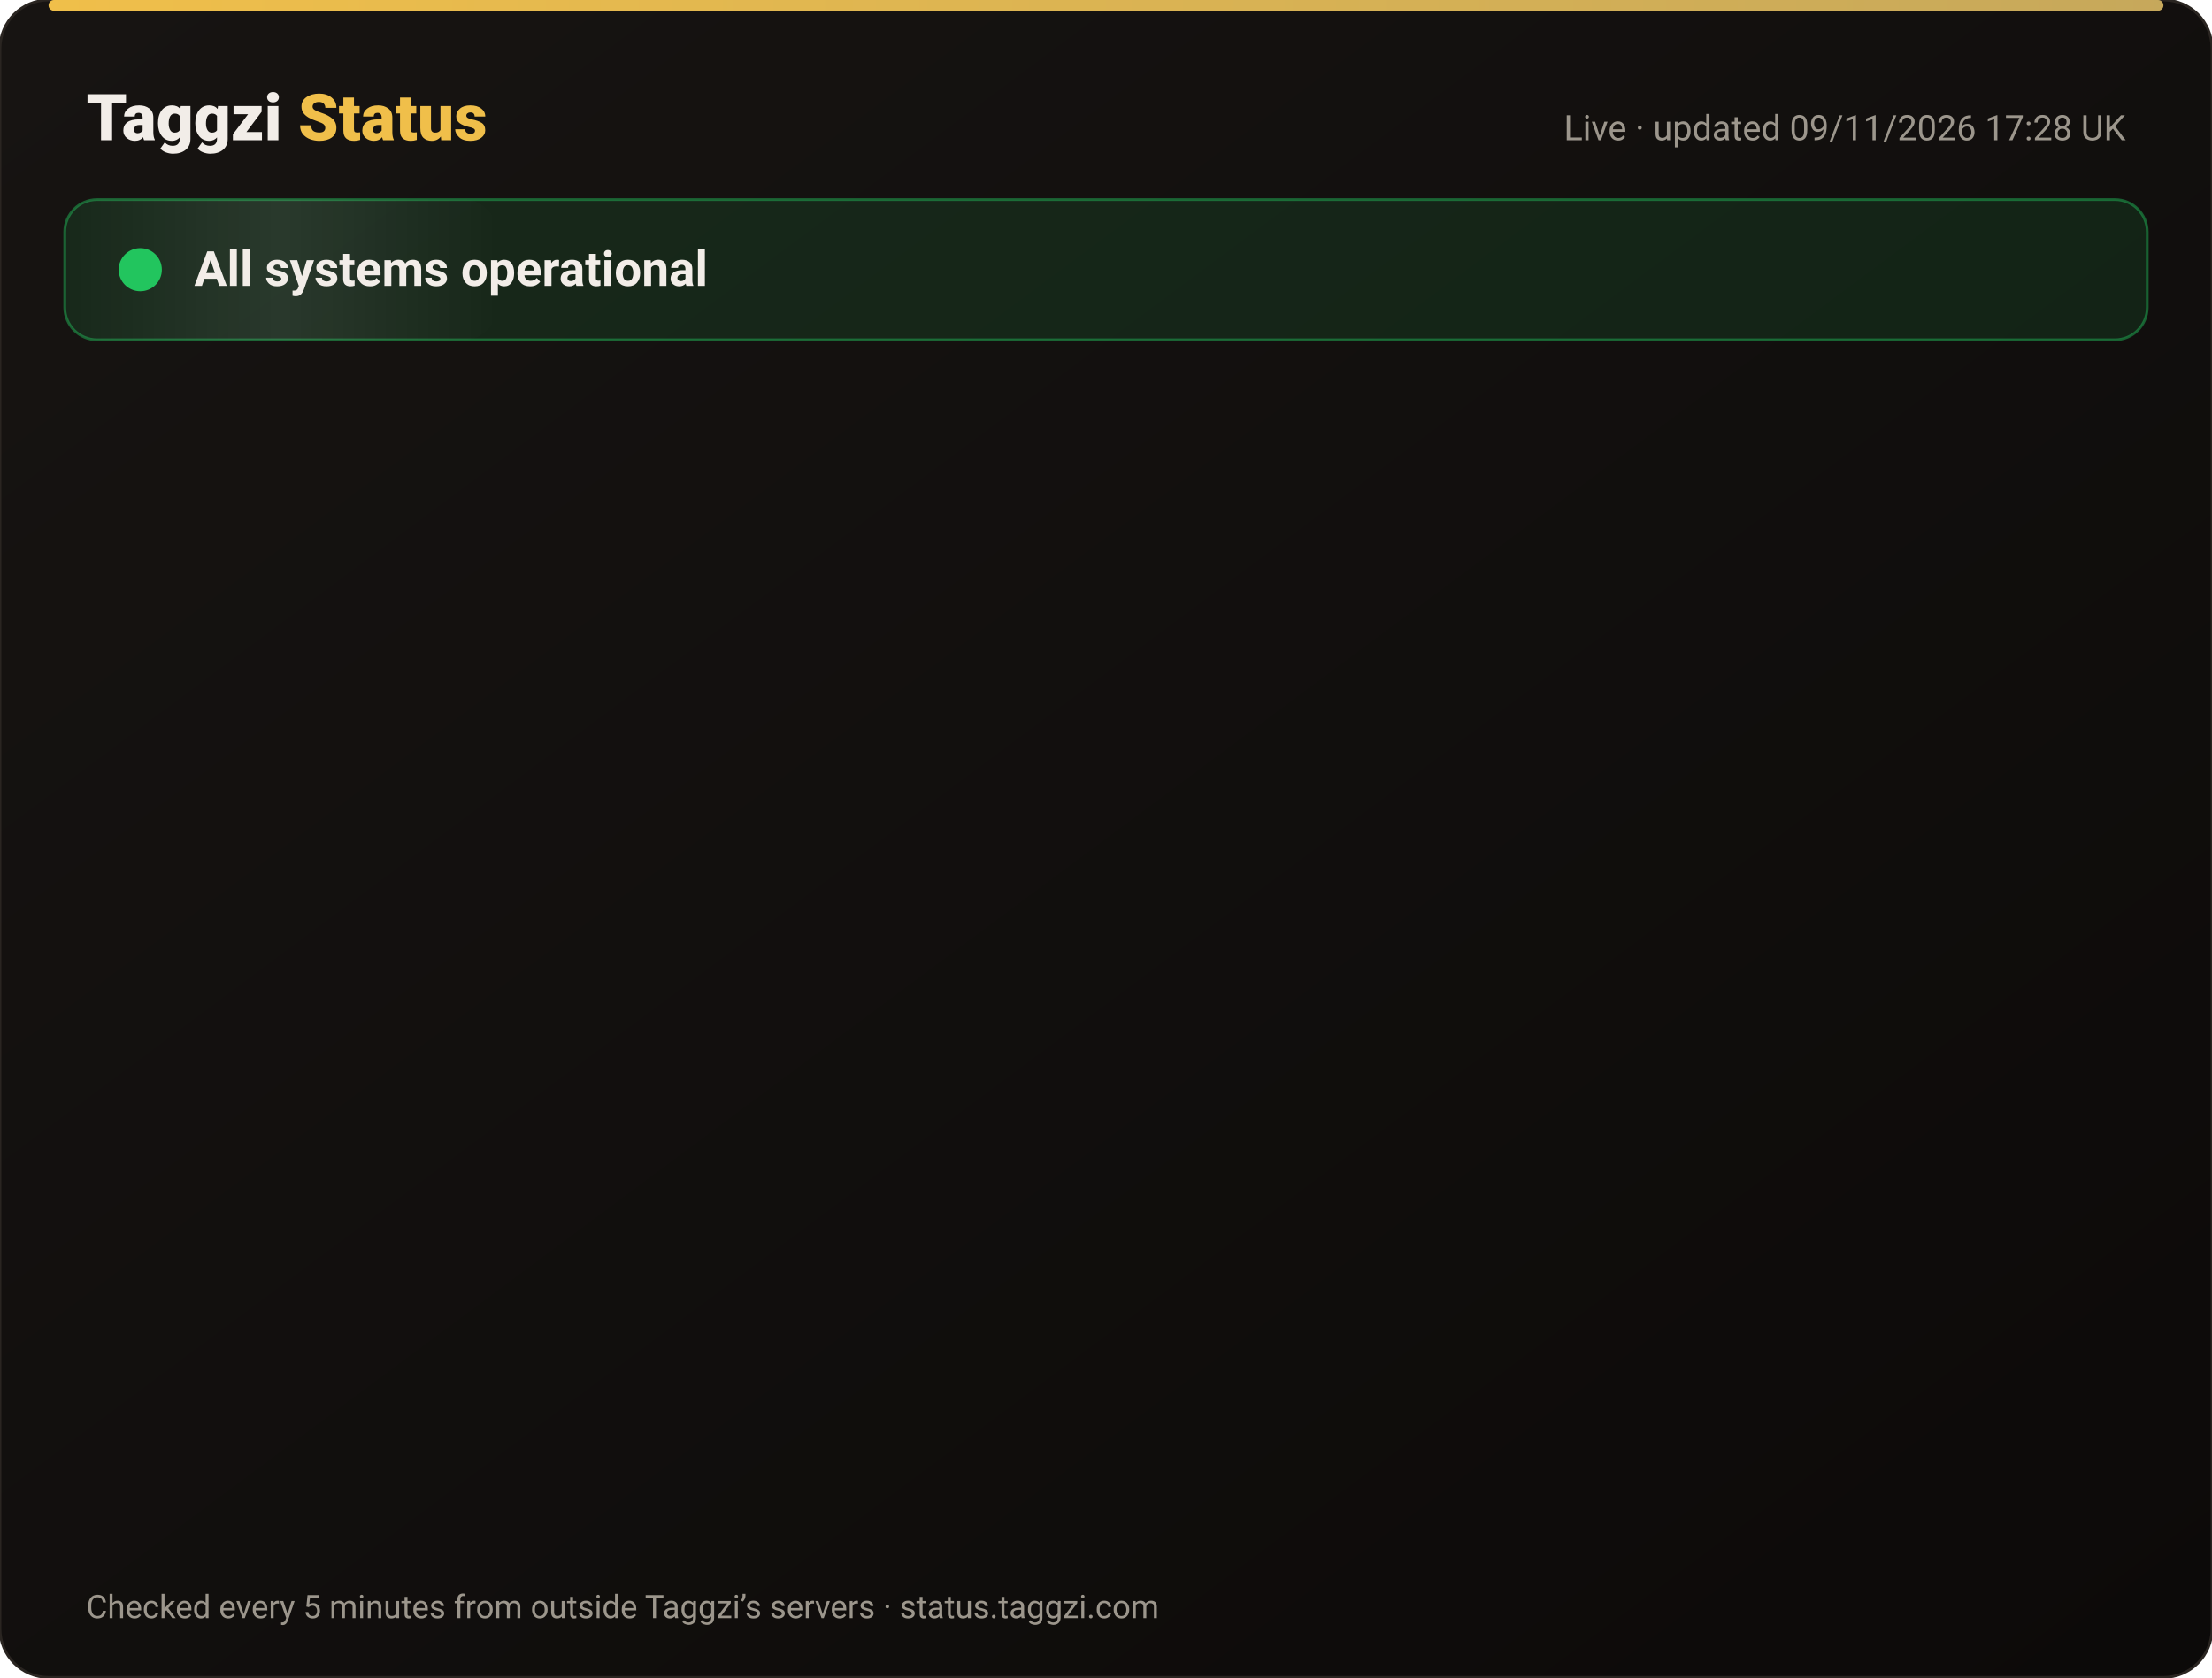
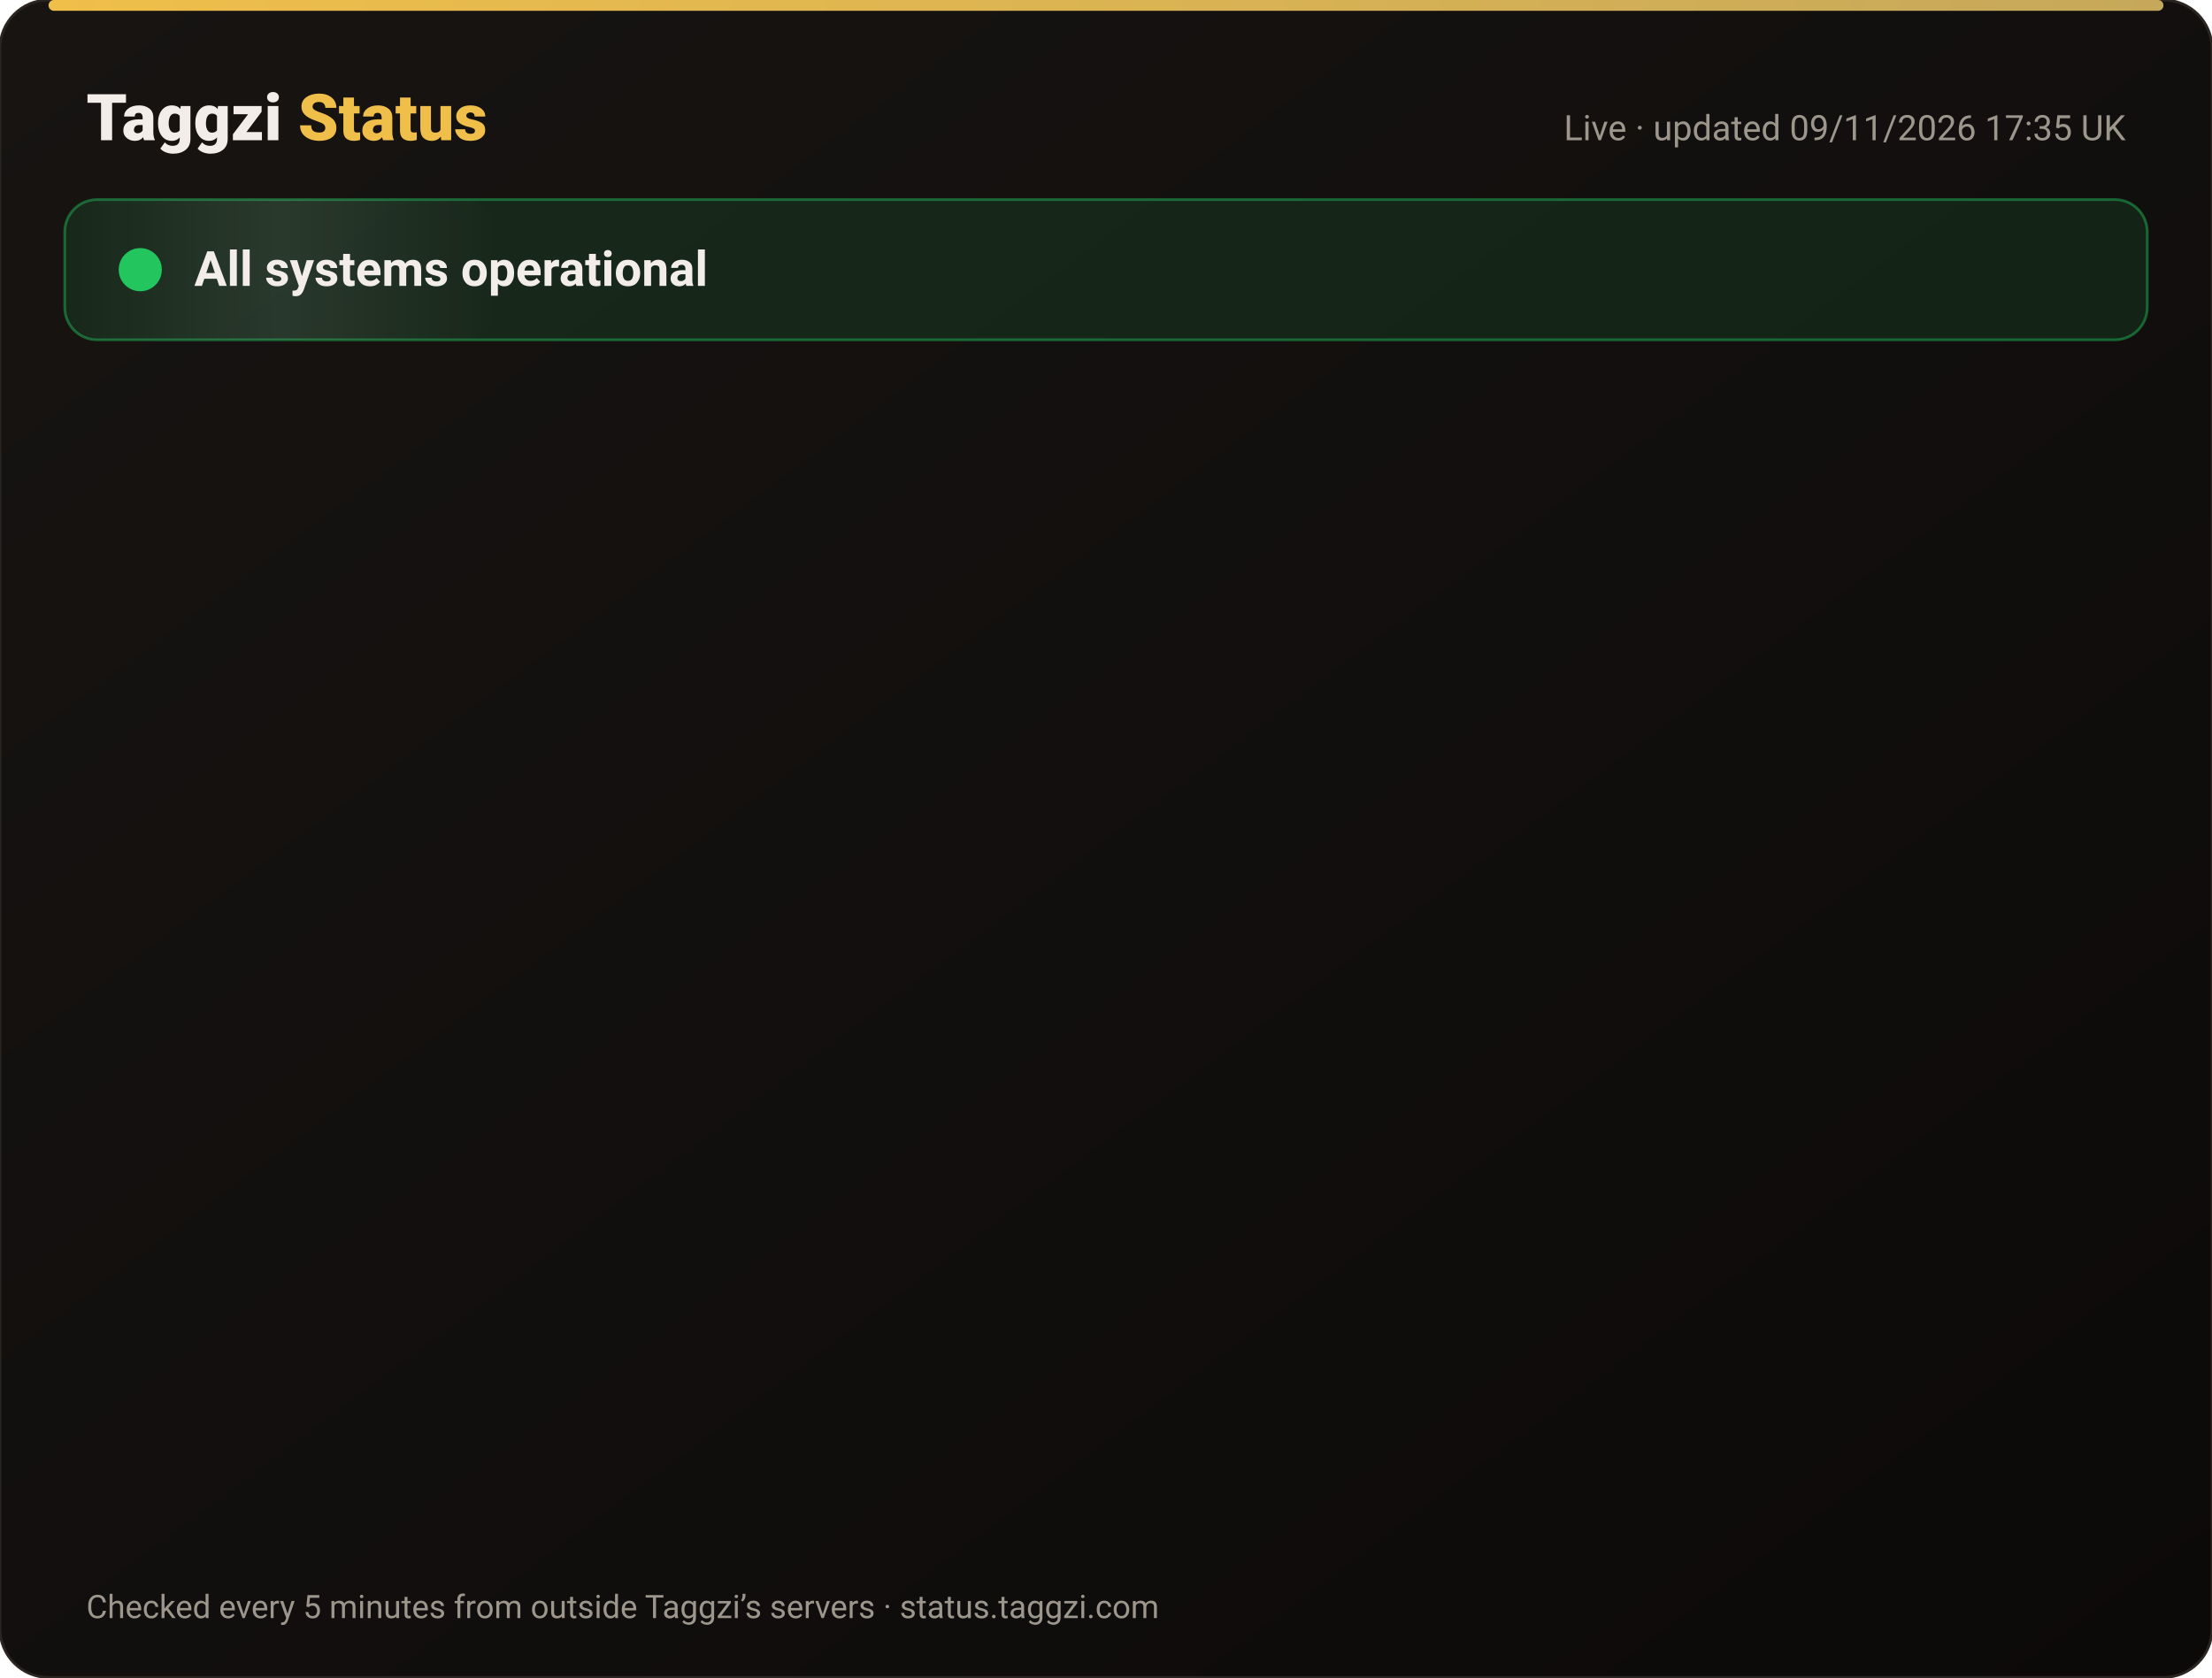
<svg xmlns="http://www.w3.org/2000/svg" width="820" height="622" viewBox="0 0 820 622" font-family="-apple-system,Segoe UI,Roboto,Helvetica,Arial,sans-serif">
  <defs>
    <linearGradient id="bg" x1="0" y1="0" x2="1" y2="1">
      <stop offset="0" stop-color="#171412" />
      <stop offset="1" stop-color="#0C0A09" />
    </linearGradient>
    <linearGradient id="gold" x1="0" x2="1">
      <stop offset="0" stop-color="#F0BF4A" />
      <stop offset="1" stop-color="#c6a85b" />
    </linearGradient>
    <linearGradient id="shine" x1="0" x2="1">
      <stop offset="0" stop-color="#fff" stop-opacity="0" />
      <stop offset=".5" stop-color="#fff" stop-opacity=".08" />
      <stop offset="1" stop-color="#fff" stop-opacity="0" />
    </linearGradient>
  </defs>
  <rect width="820" height="622" rx="18" fill="url(#bg)" stroke="#2a2521" />
  <rect x="18" y="0" width="784" height="4" rx="2" fill="url(#gold)" />
  <text x="32" y="52" font-size="24" font-weight="800" fill="#F2EDE8">Taggzi <tspan fill="#F0BF4A">Status</tspan>
  </text>
-   <text x="788" y="52" font-size="13" fill="#9C968C" text-anchor="end">Live · updated 09/11/2026 17:28 UK</text>
+   <text x="788" y="52" font-size="13" fill="#9C968C" text-anchor="end">Live · updated 09/11/2026 17:35 UK</text>
  <rect x="24" y="74" width="772" height="52" rx="12" fill="#22c55e" fill-opacity=".12" stroke="#22c55e" stroke-opacity=".45" />
  <rect x="24" y="74" width="160" height="52" rx="12" fill="url(#shine)">
    <animate attributeName="x" from="-160" to="820" dur="4s" repeatCount="indefinite" />
  </rect>
  <circle cx="52" cy="100" r="7" fill="#22c55e" />
  <circle cx="52" cy="100" r="7" fill="none" stroke="#22c55e" stroke-width="2">
    <animate attributeName="r" values="7;15;7" dur="2s" repeatCount="indefinite" />
    <animate attributeName="opacity" values=".9;0;.9" dur="2s" repeatCount="indefinite" />
  </circle>
  <text x="72" y="106" font-size="18" font-weight="700" fill="#F2EDE8">All systems operational</text>
  <g opacity="0">
    <animate attributeName="opacity" from="0" to="1" begin="0.00s" dur=".6s" fill="freeze" />
    <line x1="32" y1="188" x2="788" y2="188" stroke="#2a2521" />
    <circle cx="44" cy="166" r="6" fill="#22c55e">
      <animate attributeName="opacity" values="1;.45;1" dur="2.4s" begin="0.00s" repeatCount="indefinite" />
    </circle>
    <text x="62" y="171" font-size="15" font-weight="650" fill="#F2EDE8">Website</text>
    <text x="630" y="171" font-size="13" fill="#9C968C" text-anchor="end">99.97% uptime</text>
    <rect x="648" y="154" width="140" height="24" rx="12" fill="#22c55e" fill-opacity=".14" stroke="#22c55e" stroke-opacity=".5" />
    <text x="718" y="171" font-size="12" font-weight="700" fill="#22c55e" text-anchor="middle">Operational</text>
  </g>
  <g opacity="0">
    <animate attributeName="opacity" from="0" to="1" begin="0.15s" dur=".6s" fill="freeze" />
    <line x1="32" y1="234" x2="788" y2="234" stroke="#2a2521" />
    <circle cx="44" cy="212" r="6" fill="#22c55e">
      <animate attributeName="opacity" values="1;.45;1" dur="2.4s" begin="0.15s" repeatCount="indefinite" />
    </circle>
    <text x="62" y="217" font-size="15" font-weight="650" fill="#F2EDE8">Tag scans</text>
    <text x="630" y="217" font-size="13" fill="#9C968C" text-anchor="end">99.97% uptime</text>
    <rect x="648" y="200" width="140" height="24" rx="12" fill="#22c55e" fill-opacity=".14" stroke="#22c55e" stroke-opacity=".5" />
    <text x="718" y="217" font-size="12" font-weight="700" fill="#22c55e" text-anchor="middle">Operational</text>
  </g>
  <g opacity="0">
    <animate attributeName="opacity" from="0" to="1" begin="0.30s" dur=".6s" fill="freeze" />
    <line x1="32" y1="280" x2="788" y2="280" stroke="#2a2521" />
    <circle cx="44" cy="258" r="6" fill="#22c55e">
      <animate attributeName="opacity" values="1;.45;1" dur="2.4s" begin="0.30s" repeatCount="indefinite" />
    </circle>
    <text x="62" y="263" font-size="15" font-weight="650" fill="#F2EDE8">Manual tag lookup</text>
    <text x="630" y="263" font-size="13" fill="#9C968C" text-anchor="end">99.97% uptime</text>
    <rect x="648" y="246" width="140" height="24" rx="12" fill="#22c55e" fill-opacity=".14" stroke="#22c55e" stroke-opacity=".5" />
    <text x="718" y="263" font-size="12" font-weight="700" fill="#22c55e" text-anchor="middle">Operational</text>
  </g>
  <g opacity="0">
    <animate attributeName="opacity" from="0" to="1" begin="0.45s" dur=".6s" fill="freeze" />
    <line x1="32" y1="326" x2="788" y2="326" stroke="#2a2521" />
    <circle cx="44" cy="304" r="6" fill="#22c55e">
      <animate attributeName="opacity" values="1;.45;1" dur="2.4s" begin="0.45s" repeatCount="indefinite" />
    </circle>
    <text x="62" y="309" font-size="15" font-weight="650" fill="#F2EDE8">App &amp; login</text>
    <text x="630" y="309" font-size="13" fill="#9C968C" text-anchor="end">99.97% uptime</text>
    <rect x="648" y="292" width="140" height="24" rx="12" fill="#22c55e" fill-opacity=".14" stroke="#22c55e" stroke-opacity=".5" />
    <text x="718" y="309" font-size="12" font-weight="700" fill="#22c55e" text-anchor="middle">Operational</text>
  </g>
  <g opacity="0">
    <animate attributeName="opacity" from="0" to="1" begin="0.60s" dur=".6s" fill="freeze" />
    <line x1="32" y1="372" x2="788" y2="372" stroke="#2a2521" />
    <circle cx="44" cy="350" r="6" fill="#22c55e">
      <animate attributeName="opacity" values="1;.45;1" dur="2.4s" begin="0.60s" repeatCount="indefinite" />
    </circle>
    <text x="62" y="355" font-size="15" font-weight="650" fill="#F2EDE8">Community alerts</text>
    <text x="630" y="355" font-size="13" fill="#9C968C" text-anchor="end">99.97% uptime</text>
    <rect x="648" y="338" width="140" height="24" rx="12" fill="#22c55e" fill-opacity=".14" stroke="#22c55e" stroke-opacity=".5" />
    <text x="718" y="355" font-size="12" font-weight="700" fill="#22c55e" text-anchor="middle">Operational</text>
  </g>
  <g opacity="0">
    <animate attributeName="opacity" from="0" to="1" begin="0.75s" dur=".6s" fill="freeze" />
    <line x1="32" y1="418" x2="788" y2="418" stroke="#2a2521" />
    <circle cx="44" cy="396" r="6" fill="#22c55e">
      <animate attributeName="opacity" values="1;.45;1" dur="2.4s" begin="0.75s" repeatCount="indefinite" />
    </circle>
    <text x="62" y="401" font-size="15" font-weight="650" fill="#F2EDE8">Private calling</text>
    <text x="630" y="401" font-size="13" fill="#9C968C" text-anchor="end">99.97% uptime</text>
    <rect x="648" y="384" width="140" height="24" rx="12" fill="#22c55e" fill-opacity=".14" stroke="#22c55e" stroke-opacity=".5" />
    <text x="718" y="401" font-size="12" font-weight="700" fill="#22c55e" text-anchor="middle">Operational</text>
  </g>
  <g opacity="0">
    <animate attributeName="opacity" from="0" to="1" begin="0.90s" dur=".6s" fill="freeze" />
    <line x1="32" y1="464" x2="788" y2="464" stroke="#2a2521" />
    <circle cx="44" cy="442" r="6" fill="#22c55e">
      <animate attributeName="opacity" values="1;.45;1" dur="2.4s" begin="0.90s" repeatCount="indefinite" />
    </circle>
    <text x="62" y="447" font-size="15" font-weight="650" fill="#F2EDE8">Payments</text>
    <text x="630" y="447" font-size="13" fill="#9C968C" text-anchor="end">99.96% uptime</text>
    <rect x="648" y="430" width="140" height="24" rx="12" fill="#22c55e" fill-opacity=".14" stroke="#22c55e" stroke-opacity=".5" />
    <text x="718" y="447" font-size="12" font-weight="700" fill="#22c55e" text-anchor="middle">Operational</text>
  </g>
  <g opacity="0">
    <animate attributeName="opacity" from="0" to="1" begin="1.05s" dur=".6s" fill="freeze" />
    <line x1="32" y1="510" x2="788" y2="510" stroke="#2a2521" />
    <circle cx="44" cy="488" r="6" fill="#22c55e">
      <animate attributeName="opacity" values="1;.45;1" dur="2.4s" begin="1.05s" repeatCount="indefinite" />
    </circle>
    <text x="62" y="493" font-size="15" font-weight="650" fill="#F2EDE8">Email &amp; support</text>
    <text x="630" y="493" font-size="13" fill="#9C968C" text-anchor="end">99.97% uptime</text>
    <rect x="648" y="476" width="140" height="24" rx="12" fill="#22c55e" fill-opacity=".14" stroke="#22c55e" stroke-opacity=".5" />
    <text x="718" y="493" font-size="12" font-weight="700" fill="#22c55e" text-anchor="middle">Operational</text>
  </g>
  <g opacity="0">
    <animate attributeName="opacity" from="0" to="1" begin="1.20s" dur=".6s" fill="freeze" />
    <line x1="32" y1="556" x2="788" y2="556" stroke="#2a2521" />
    <circle cx="44" cy="534" r="6" fill="#22c55e">
      <animate attributeName="opacity" values="1;.45;1" dur="2.4s" begin="1.20s" repeatCount="indefinite" />
    </circle>
    <text x="62" y="539" font-size="15" font-weight="650" fill="#F2EDE8">Secure connection (SSL)</text>
    <text x="630" y="539" font-size="13" fill="#9C968C" text-anchor="end">100.00% uptime</text>
    <rect x="648" y="522" width="140" height="24" rx="12" fill="#22c55e" fill-opacity=".14" stroke="#22c55e" stroke-opacity=".5" />
    <text x="718" y="539" font-size="12" font-weight="700" fill="#22c55e" text-anchor="middle">Operational</text>
  </g>
  <text x="32" y="600" font-size="12" fill="#9C968C">Checked every 5 minutes from outside Taggzi’s servers · status.taggzi.com</text>
</svg>
